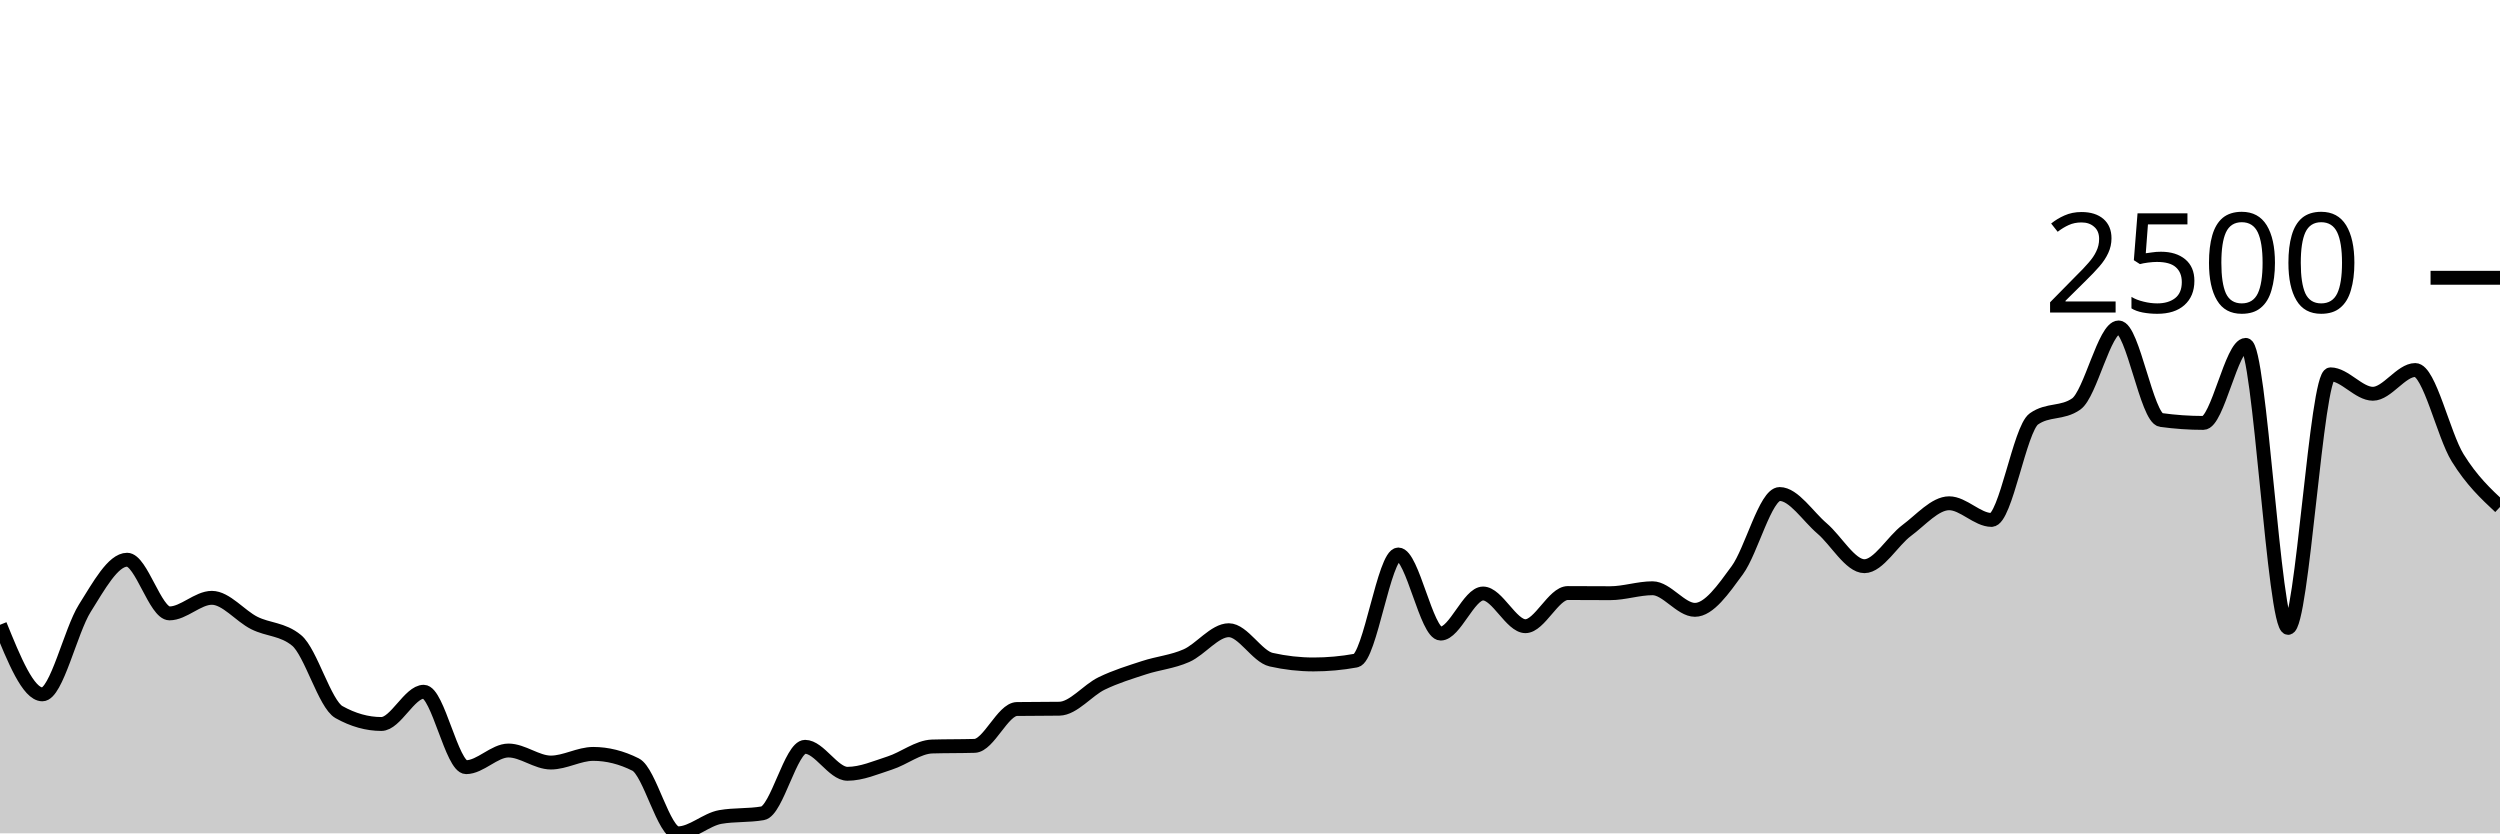
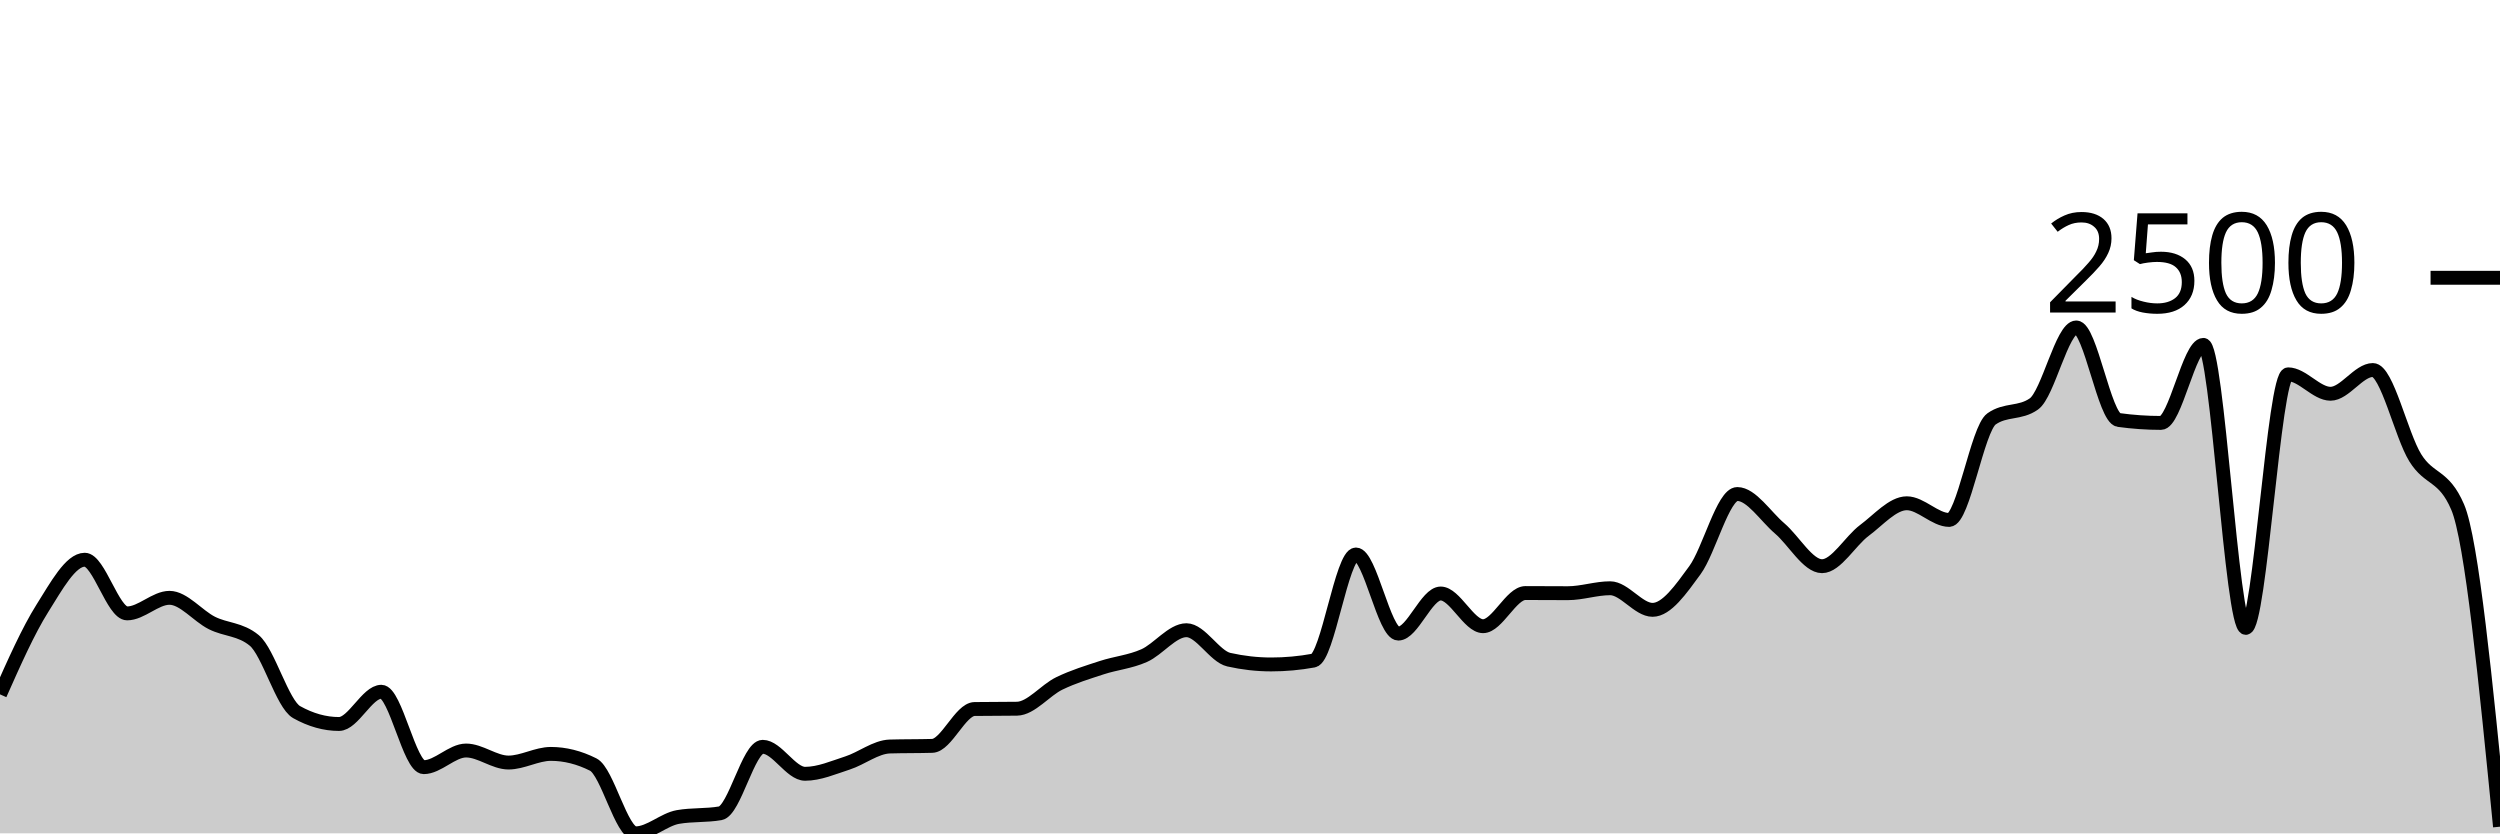
<svg xmlns="http://www.w3.org/2000/svg" viewBox="0 0 180 60">
  <g transform="translate(0,20)">
-     <path class="area" fill="rgba(0, 0, 0, 0.2)" d="M0,24.986C1.017,27.49,2.034,29.994,3.051,29.994C4.068,29.994,5.085,25.414,6.102,23.798C7.119,22.182,8.136,20.3,9.153,20.3C10.169,20.3,11.186,24.164,12.203,24.164C13.22,24.164,14.237,23.043,15.254,23.043C16.271,23.043,17.288,24.342,18.305,24.853C19.322,25.364,20.339,25.271,21.356,26.108C22.373,26.944,23.39,30.701,24.407,31.272C25.424,31.842,26.441,32.127,27.458,32.127C28.475,32.127,29.492,29.806,30.508,29.806C31.525,29.806,32.542,35.236,33.559,35.236C34.576,35.236,35.593,34.037,36.61,34.037C37.627,34.037,38.644,34.903,39.661,34.903C40.678,34.903,41.695,34.281,42.712,34.281C43.729,34.281,44.746,34.536,45.763,35.047C46.78,35.558,47.797,40,48.814,40C49.831,40,50.847,39.001,51.864,38.823C52.881,38.645,53.898,38.734,54.915,38.556C55.932,38.379,56.949,33.77,57.966,33.77C58.983,33.77,60,35.713,61.017,35.713C62.034,35.713,63.051,35.264,64.068,34.936C65.085,34.609,66.102,33.778,67.119,33.748C68.136,33.718,69.153,33.733,70.169,33.703C71.186,33.674,72.203,31.064,73.22,31.049C74.237,31.035,75.254,31.042,76.271,31.027C77.288,31.012,78.305,29.698,79.322,29.206C80.339,28.714,81.356,28.406,82.373,28.073C83.39,27.74,84.407,27.657,85.424,27.207C86.441,26.757,87.458,25.375,88.475,25.375C89.492,25.375,90.508,27.266,91.525,27.496C92.542,27.725,93.559,27.84,94.576,27.84C95.593,27.84,96.61,27.748,97.627,27.562C98.644,27.377,99.661,19.922,100.678,19.922C101.695,19.922,102.712,25.619,103.729,25.619C104.746,25.619,105.763,22.732,106.78,22.732C107.797,22.732,108.814,25.086,109.831,25.086C110.847,25.086,111.864,22.699,112.881,22.699C113.898,22.699,114.915,22.71,115.932,22.71C116.949,22.71,117.966,22.354,118.983,22.354C120,22.354,121.017,23.909,122.034,23.909C123.051,23.909,124.068,22.445,125.085,21.055C126.102,19.665,127.119,15.569,128.136,15.569C129.153,15.569,130.169,17.179,131.186,18.046C132.203,18.912,133.22,20.766,134.237,20.766C135.254,20.766,136.271,18.945,137.288,18.19C138.305,17.435,139.322,16.235,140.339,16.235C141.356,16.235,142.373,17.435,143.39,17.435C144.407,17.435,145.424,10.879,146.441,10.161C147.458,9.443,148.475,9.802,149.492,9.084C150.508,8.366,151.525,3.576,152.542,3.576C153.559,3.576,154.576,10.098,155.593,10.239C156.61,10.379,157.627,10.45,158.644,10.45C159.661,10.45,160.678,4.831,161.695,4.831C162.712,4.831,163.729,25.208,164.746,25.208C165.763,25.208,166.78,6.952,167.797,6.952C168.814,6.952,169.831,8.351,170.847,8.351C171.864,8.351,172.881,6.641,173.898,6.641C174.915,6.641,175.932,11.316,176.949,12.959C177.966,14.603,178.983,15.552,180,16.502L180,40C178.983,40,177.966,40,176.949,40C175.932,40,174.915,40,173.898,40C172.881,40,171.864,40,170.847,40C169.831,40,168.814,40,167.797,40C166.78,40,165.763,40,164.746,40C163.729,40,162.712,40,161.695,40C160.678,40,159.661,40,158.644,40C157.627,40,156.61,40,155.593,40C154.576,40,153.559,40,152.542,40C151.525,40,150.508,40,149.492,40C148.475,40,147.458,40,146.441,40C145.424,40,144.407,40,143.39,40C142.373,40,141.356,40,140.339,40C139.322,40,138.305,40,137.288,40C136.271,40,135.254,40,134.237,40C133.22,40,132.203,40,131.186,40C130.169,40,129.153,40,128.136,40C127.119,40,126.102,40,125.085,40C124.068,40,123.051,40,122.034,40C121.017,40,120,40,118.983,40C117.966,40,116.949,40,115.932,40C114.915,40,113.898,40,112.881,40C111.864,40,110.847,40,109.831,40C108.814,40,107.797,40,106.78,40C105.763,40,104.746,40,103.729,40C102.712,40,101.695,40,100.678,40C99.661,40,98.644,40,97.627,40C96.61,40,95.593,40,94.576,40C93.559,40,92.542,40,91.525,40C90.508,40,89.492,40,88.475,40C87.458,40,86.441,40,85.424,40C84.407,40,83.39,40,82.373,40C81.356,40,80.339,40,79.322,40C78.305,40,77.288,40,76.271,40C75.254,40,74.237,40,73.22,40C72.203,40,71.186,40,70.169,40C69.153,40,68.136,40,67.119,40C66.102,40,65.085,40,64.068,40C63.051,40,62.034,40,61.017,40C60,40,58.983,40,57.966,40C56.949,40,55.932,40,54.915,40C53.898,40,52.881,40,51.864,40C50.847,40,49.831,40,48.814,40C47.797,40,46.78,40,45.763,40C44.746,40,43.729,40,42.712,40C41.695,40,40.678,40,39.661,40C38.644,40,37.627,40,36.61,40C35.593,40,34.576,40,33.559,40C32.542,40,31.525,40,30.508,40C29.492,40,28.475,40,27.458,40C26.441,40,25.424,40,24.407,40C23.39,40,22.373,40,21.356,40C20.339,40,19.322,40,18.305,40C17.288,40,16.271,40,15.254,40C14.237,40,13.22,40,12.203,40C11.186,40,10.169,40,9.153,40C8.136,40,7.119,40,6.102,40C5.085,40,4.068,40,3.051,40C2.034,40,1.017,40,0,40Z" />
-     <path class="line" stroke="black" fill="none" d="M0,24.986C1.017,27.49,2.034,29.994,3.051,29.994C4.068,29.994,5.085,25.414,6.102,23.798C7.119,22.182,8.136,20.3,9.153,20.3C10.169,20.3,11.186,24.164,12.203,24.164C13.22,24.164,14.237,23.043,15.254,23.043C16.271,23.043,17.288,24.342,18.305,24.853C19.322,25.364,20.339,25.271,21.356,26.108C22.373,26.944,23.39,30.701,24.407,31.272C25.424,31.842,26.441,32.127,27.458,32.127C28.475,32.127,29.492,29.806,30.508,29.806C31.525,29.806,32.542,35.236,33.559,35.236C34.576,35.236,35.593,34.037,36.61,34.037C37.627,34.037,38.644,34.903,39.661,34.903C40.678,34.903,41.695,34.281,42.712,34.281C43.729,34.281,44.746,34.536,45.763,35.047C46.78,35.558,47.797,40,48.814,40C49.831,40,50.847,39.001,51.864,38.823C52.881,38.645,53.898,38.734,54.915,38.556C55.932,38.379,56.949,33.77,57.966,33.77C58.983,33.77,60,35.713,61.017,35.713C62.034,35.713,63.051,35.264,64.068,34.936C65.085,34.609,66.102,33.778,67.119,33.748C68.136,33.718,69.153,33.733,70.169,33.703C71.186,33.674,72.203,31.064,73.22,31.049C74.237,31.035,75.254,31.042,76.271,31.027C77.288,31.012,78.305,29.698,79.322,29.206C80.339,28.714,81.356,28.406,82.373,28.073C83.39,27.74,84.407,27.657,85.424,27.207C86.441,26.757,87.458,25.375,88.475,25.375C89.492,25.375,90.508,27.266,91.525,27.496C92.542,27.725,93.559,27.84,94.576,27.84C95.593,27.84,96.61,27.748,97.627,27.562C98.644,27.377,99.661,19.922,100.678,19.922C101.695,19.922,102.712,25.619,103.729,25.619C104.746,25.619,105.763,22.732,106.78,22.732C107.797,22.732,108.814,25.086,109.831,25.086C110.847,25.086,111.864,22.699,112.881,22.699C113.898,22.699,114.915,22.71,115.932,22.71C116.949,22.71,117.966,22.354,118.983,22.354C120,22.354,121.017,23.909,122.034,23.909C123.051,23.909,124.068,22.445,125.085,21.055C126.102,19.665,127.119,15.569,128.136,15.569C129.153,15.569,130.169,17.179,131.186,18.046C132.203,18.912,133.22,20.766,134.237,20.766C135.254,20.766,136.271,18.945,137.288,18.19C138.305,17.435,139.322,16.235,140.339,16.235C141.356,16.235,142.373,17.435,143.39,17.435C144.407,17.435,145.424,10.879,146.441,10.161C147.458,9.443,148.475,9.802,149.492,9.084C150.508,8.366,151.525,3.576,152.542,3.576C153.559,3.576,154.576,10.098,155.593,10.239C156.61,10.379,157.627,10.45,158.644,10.45C159.661,10.45,160.678,4.831,161.695,4.831C162.712,4.831,163.729,25.208,164.746,25.208C165.763,25.208,166.78,6.952,167.797,6.952C168.814,6.952,169.831,8.351,170.847,8.351C171.864,8.351,172.881,6.641,173.898,6.641C174.915,6.641,175.932,11.316,176.949,12.959C177.966,14.603,178.983,15.552,180,16.502" />
+     <path class="area" fill="rgba(0, 0, 0, 0.2)" d="M0,29.994C1.017,27.704,2.034,25.414,3.051,23.798C4.068,22.182,5.085,20.3,6.102,20.3C7.119,20.3,8.136,24.164,9.153,24.164C10.169,24.164,11.186,23.043,12.203,23.043C13.22,23.043,14.237,24.342,15.254,24.853C16.271,25.364,17.288,25.271,18.305,26.108C19.322,26.944,20.339,30.701,21.356,31.272C22.373,31.842,23.39,32.127,24.407,32.127C25.424,32.127,26.441,29.806,27.458,29.806C28.475,29.806,29.492,35.236,30.508,35.236C31.525,35.236,32.542,34.037,33.559,34.037C34.576,34.037,35.593,34.903,36.61,34.903C37.627,34.903,38.644,34.281,39.661,34.281C40.678,34.281,41.695,34.536,42.712,35.047C43.729,35.558,44.746,40,45.763,40C46.78,40,47.797,39.001,48.814,38.823C49.831,38.645,50.847,38.734,51.864,38.556C52.881,38.379,53.898,33.77,54.915,33.77C55.932,33.77,56.949,35.713,57.966,35.713C58.983,35.713,60,35.264,61.017,34.936C62.034,34.609,63.051,33.778,64.068,33.748C65.085,33.718,66.102,33.733,67.119,33.703C68.136,33.674,69.153,31.064,70.169,31.049C71.186,31.035,72.203,31.042,73.22,31.027C74.237,31.012,75.254,29.698,76.271,29.206C77.288,28.714,78.305,28.406,79.322,28.073C80.339,27.74,81.356,27.657,82.373,27.207C83.39,26.757,84.407,25.375,85.424,25.375C86.441,25.375,87.458,27.266,88.475,27.496C89.492,27.725,90.508,27.84,91.525,27.84C92.542,27.84,93.559,27.748,94.576,27.562C95.593,27.377,96.61,19.922,97.627,19.922C98.644,19.922,99.661,25.619,100.678,25.619C101.695,25.619,102.712,22.732,103.729,22.732C104.746,22.732,105.763,25.086,106.78,25.086C107.797,25.086,108.814,22.699,109.831,22.699C110.847,22.699,111.864,22.71,112.881,22.71C113.898,22.71,114.915,22.354,115.932,22.354C116.949,22.354,117.966,23.909,118.983,23.909C120,23.909,121.017,22.445,122.034,21.055C123.051,19.665,124.068,15.569,125.085,15.569C126.102,15.569,127.119,17.179,128.136,18.046C129.153,18.912,130.169,20.766,131.186,20.766C132.203,20.766,133.22,18.945,134.237,18.19C135.254,17.435,136.271,16.235,137.288,16.235C138.305,16.235,139.322,17.435,140.339,17.435C141.356,17.435,142.373,10.879,143.39,10.161C144.407,9.443,145.424,9.802,146.441,9.084C147.458,8.366,148.475,3.576,149.492,3.576C150.508,3.576,151.525,10.098,152.542,10.239C153.559,10.379,154.576,10.45,155.593,10.45C156.61,10.45,157.627,4.831,158.644,4.831C159.661,4.831,160.678,25.208,161.695,25.208C162.712,25.208,163.729,6.952,164.746,6.952C165.763,6.952,166.78,8.351,167.797,8.351C168.814,8.351,169.831,6.641,170.847,6.641C171.864,6.641,172.881,11.316,173.898,12.959C174.915,14.603,175.932,14.14,176.949,16.502C177.966,18.864,178.983,29.193,180,39.522L180,40C178.983,40,177.966,40,176.949,40C175.932,40,174.915,40,173.898,40C172.881,40,171.864,40,170.847,40C169.831,40,168.814,40,167.797,40C166.78,40,165.763,40,164.746,40C163.729,40,162.712,40,161.695,40C160.678,40,159.661,40,158.644,40C157.627,40,156.61,40,155.593,40C154.576,40,153.559,40,152.542,40C151.525,40,150.508,40,149.492,40C148.475,40,147.458,40,146.441,40C145.424,40,144.407,40,143.39,40C142.373,40,141.356,40,140.339,40C139.322,40,138.305,40,137.288,40C136.271,40,135.254,40,134.237,40C133.22,40,132.203,40,131.186,40C130.169,40,129.153,40,128.136,40C127.119,40,126.102,40,125.085,40C124.068,40,123.051,40,122.034,40C121.017,40,120,40,118.983,40C117.966,40,116.949,40,115.932,40C114.915,40,113.898,40,112.881,40C111.864,40,110.847,40,109.831,40C108.814,40,107.797,40,106.78,40C105.763,40,104.746,40,103.729,40C102.712,40,101.695,40,100.678,40C99.661,40,98.644,40,97.627,40C96.61,40,95.593,40,94.576,40C93.559,40,92.542,40,91.525,40C90.508,40,89.492,40,88.475,40C87.458,40,86.441,40,85.424,40C84.407,40,83.39,40,82.373,40C81.356,40,80.339,40,79.322,40C78.305,40,77.288,40,76.271,40C75.254,40,74.237,40,73.22,40C72.203,40,71.186,40,70.169,40C69.153,40,68.136,40,67.119,40C66.102,40,65.085,40,64.068,40C63.051,40,62.034,40,61.017,40C60,40,58.983,40,57.966,40C56.949,40,55.932,40,54.915,40C53.898,40,52.881,40,51.864,40C50.847,40,49.831,40,48.814,40C47.797,40,46.78,40,45.763,40C44.746,40,43.729,40,42.712,40C41.695,40,40.678,40,39.661,40C38.644,40,37.627,40,36.61,40C35.593,40,34.576,40,33.559,40C32.542,40,31.525,40,30.508,40C29.492,40,28.475,40,27.458,40C26.441,40,25.424,40,24.407,40C23.39,40,22.373,40,21.356,40C20.339,40,19.322,40,18.305,40C17.288,40,16.271,40,15.254,40C14.237,40,13.22,40,12.203,40C11.186,40,10.169,40,9.153,40C8.136,40,7.119,40,6.102,40C5.085,40,4.068,40,3.051,40C2.034,40,1.017,40,0,40Z" />
+     <path class="line" stroke="black" fill="none" d="M0,29.994C1.017,27.704,2.034,25.414,3.051,23.798C4.068,22.182,5.085,20.3,6.102,20.3C7.119,20.3,8.136,24.164,9.153,24.164C10.169,24.164,11.186,23.043,12.203,23.043C13.22,23.043,14.237,24.342,15.254,24.853C16.271,25.364,17.288,25.271,18.305,26.108C19.322,26.944,20.339,30.701,21.356,31.272C22.373,31.842,23.39,32.127,24.407,32.127C25.424,32.127,26.441,29.806,27.458,29.806C28.475,29.806,29.492,35.236,30.508,35.236C31.525,35.236,32.542,34.037,33.559,34.037C34.576,34.037,35.593,34.903,36.61,34.903C37.627,34.903,38.644,34.281,39.661,34.281C40.678,34.281,41.695,34.536,42.712,35.047C43.729,35.558,44.746,40,45.763,40C46.78,40,47.797,39.001,48.814,38.823C49.831,38.645,50.847,38.734,51.864,38.556C52.881,38.379,53.898,33.77,54.915,33.77C55.932,33.77,56.949,35.713,57.966,35.713C58.983,35.713,60,35.264,61.017,34.936C62.034,34.609,63.051,33.778,64.068,33.748C65.085,33.718,66.102,33.733,67.119,33.703C68.136,33.674,69.153,31.064,70.169,31.049C71.186,31.035,72.203,31.042,73.22,31.027C74.237,31.012,75.254,29.698,76.271,29.206C77.288,28.714,78.305,28.406,79.322,28.073C80.339,27.74,81.356,27.657,82.373,27.207C83.39,26.757,84.407,25.375,85.424,25.375C86.441,25.375,87.458,27.266,88.475,27.496C89.492,27.725,90.508,27.84,91.525,27.84C92.542,27.84,93.559,27.748,94.576,27.562C95.593,27.377,96.61,19.922,97.627,19.922C98.644,19.922,99.661,25.619,100.678,25.619C101.695,25.619,102.712,22.732,103.729,22.732C104.746,22.732,105.763,25.086,106.78,25.086C107.797,25.086,108.814,22.699,109.831,22.699C110.847,22.699,111.864,22.71,112.881,22.71C113.898,22.71,114.915,22.354,115.932,22.354C116.949,22.354,117.966,23.909,118.983,23.909C120,23.909,121.017,22.445,122.034,21.055C123.051,19.665,124.068,15.569,125.085,15.569C126.102,15.569,127.119,17.179,128.136,18.046C129.153,18.912,130.169,20.766,131.186,20.766C132.203,20.766,133.22,18.945,134.237,18.19C135.254,17.435,136.271,16.235,137.288,16.235C138.305,16.235,139.322,17.435,140.339,17.435C141.356,17.435,142.373,10.879,143.39,10.161C144.407,9.443,145.424,9.802,146.441,9.084C147.458,8.366,148.475,3.576,149.492,3.576C150.508,3.576,151.525,10.098,152.542,10.239C153.559,10.379,154.576,10.45,155.593,10.45C156.61,10.45,157.627,4.831,158.644,4.831C159.661,4.831,160.678,25.208,161.695,25.208C162.712,25.208,163.729,6.952,164.746,6.952C165.763,6.952,166.78,8.351,167.797,8.351C168.814,8.351,169.831,6.641,170.847,6.641C171.864,6.641,172.881,11.316,173.898,12.959C174.915,14.603,175.932,14.14,176.949,16.502C177.966,18.864,178.983,29.193,180,39.522" />
    <path class="axis-ceiling" stroke-width="1" stroke="black" fill="none" d="M175,0L180,0" />
    <text class="axis-ceiling-label" font-family="sans-serif" text-anchor="end" font-size="10px" x="170" y="2.5">2500</text>
  </g>
</svg>
